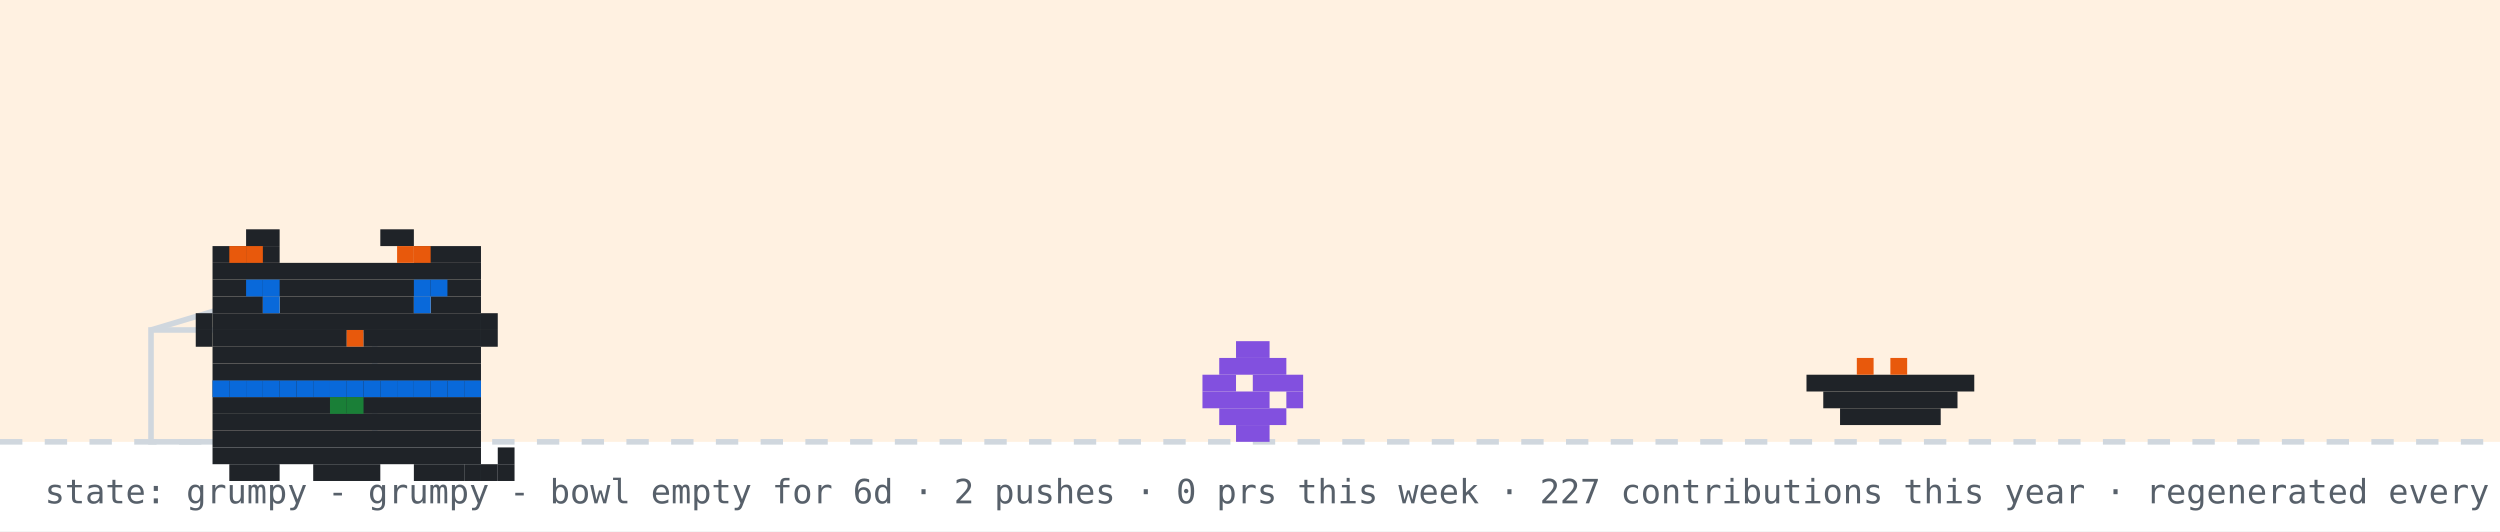
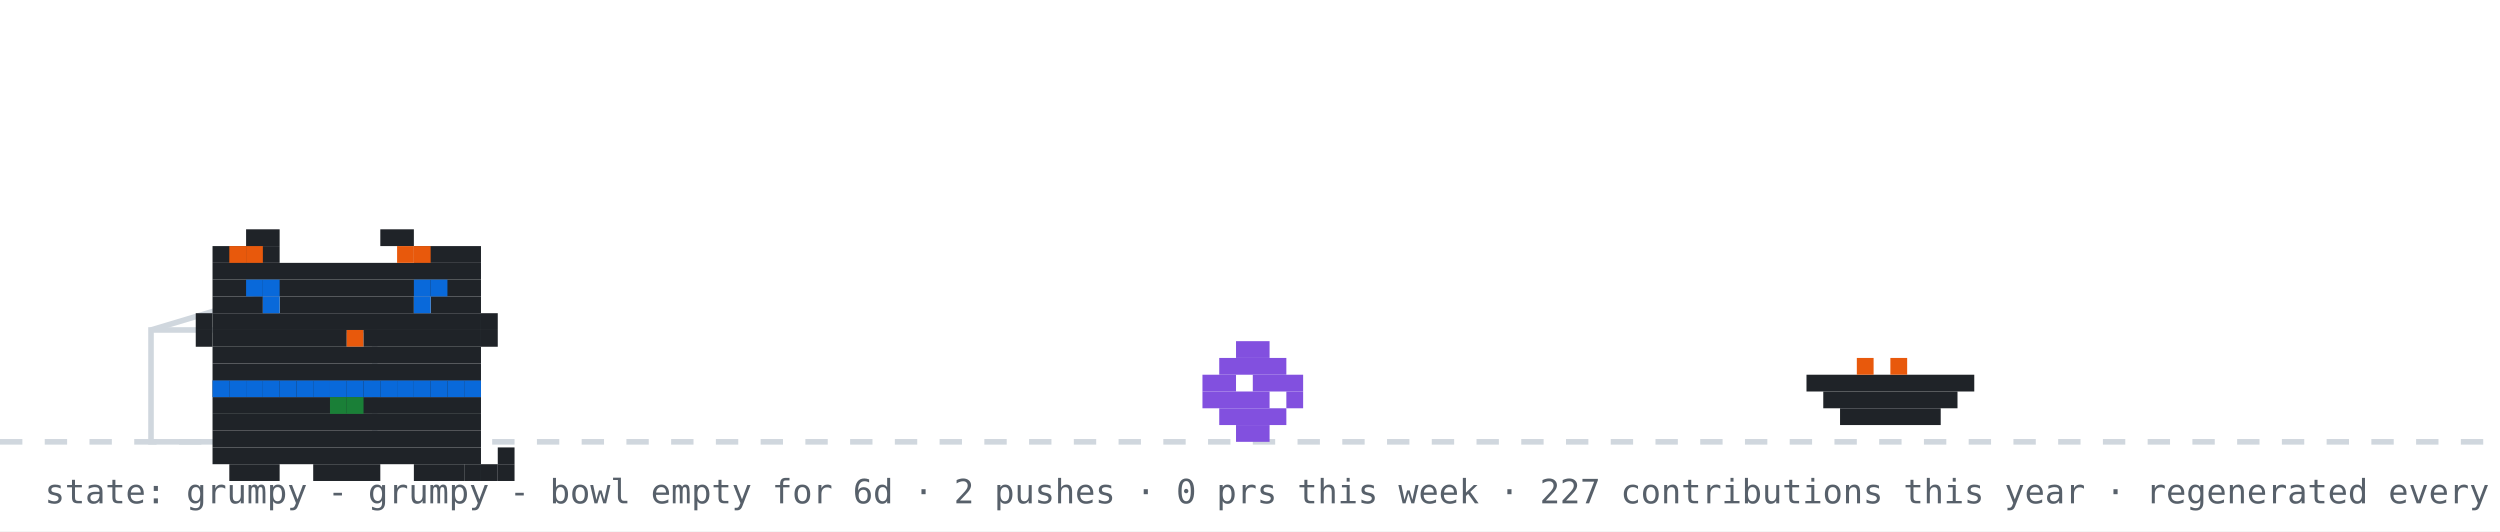
<svg xmlns="http://www.w3.org/2000/svg" width="894" height="190" viewBox="0 0 894 190" role="img" aria-label="github pet: grumpy">
  <rect width="894" height="190" fill="#ffffff" />
-   <rect width="894" height="158" fill="#ffd8a8" opacity="0.35" />
  <line x1="0" y1="158" x2="894" y2="158" stroke="#d0d7de" stroke-width="2" stroke-dasharray="8 8" />
  <rect x="54" y="118" width="80" height="40" fill="none" stroke="#d0d7de" stroke-width="2" />
  <line x1="54" y1="118" x2="94" y2="106" stroke="#d0d7de" stroke-width="2" />
  <g transform="translate(430,0)">
    <g>
      <animateTransform attributeName="transform" type="translate" values="0 0;0 0;52 -10;52 0;52 0;0 0" keyTimes="0;0.660;0.690;0.780;0.860;1" dur="32s" begin="0s" repeatCount="indefinite" />
      <rect x="12" y="122" width="12" height="6" fill="#8250df" />
      <rect x="6" y="128" width="24" height="6" fill="#8250df" />
      <rect x="0" y="134" width="12" height="6" fill="#8250df" />
      <rect x="18" y="134" width="18" height="6" fill="#8250df" />
      <rect x="0" y="140" width="24" height="6" fill="#8250df" />
      <rect x="30" y="140" width="6" height="6" fill="#8250df" />
      <rect x="6" y="146" width="24" height="6" fill="#8250df" />
      <rect x="12" y="152" width="12" height="6" fill="#8250df" />
    </g>
  </g>
  <rect x="646" y="134" width="60" height="6" fill="#1f2328" />
  <rect x="652" y="140" width="48" height="6" fill="#1f2328" />
  <rect x="658" y="146" width="36" height="6" fill="#1f2328" />
  <rect x="664" y="128" width="6" height="6" fill="#e8590c" />
  <rect x="676" y="128" width="6" height="6" fill="#e8590c" />
  <g transform="translate(64,14)">
    <rect x="12" y="122" width="96" height="6" fill="#1f2328" />
    <rect x="12" y="128" width="96" height="6" fill="#1f2328" />
    <rect x="12" y="134" width="96" height="6" fill="#1f2328" />
    <rect x="12" y="140" width="96" height="6" fill="#1f2328" />
    <rect x="12" y="146" width="96" height="6" fill="#1f2328" />
    <rect x="18" y="152" width="18" height="6" fill="#1f2328" />
    <rect x="48" y="152" width="24" height="6" fill="#1f2328" />
    <rect x="84" y="152" width="18" height="6" fill="#1f2328" />
    <rect x="12" y="122" width="6" height="6" fill="#0969da" />
    <rect x="18" y="122" width="6" height="6" fill="#0969da" />
    <rect x="24" y="122" width="6" height="6" fill="#0969da" />
    <rect x="30" y="122" width="6" height="6" fill="#0969da" />
    <rect x="36" y="122" width="6" height="6" fill="#0969da" />
    <rect x="42" y="122" width="6" height="6" fill="#0969da" />
    <rect x="48" y="122" width="6" height="6" fill="#0969da" />
    <rect x="54" y="122" width="6" height="6" fill="#0969da" />
    <rect x="60" y="122" width="6" height="6" fill="#0969da" />
    <rect x="66" y="122" width="6" height="6" fill="#0969da" />
    <rect x="72" y="122" width="6" height="6" fill="#0969da" />
    <rect x="78" y="122" width="6" height="6" fill="#0969da" />
    <rect x="84" y="122" width="6" height="6" fill="#0969da" />
    <rect x="90" y="122" width="6" height="6" fill="#0969da" />
    <rect x="96" y="122" width="6" height="6" fill="#0969da" />
    <rect x="102" y="122" width="6" height="6" fill="#0969da" />
    <rect x="54" y="128" width="6" height="6" fill="#1a7f37" />
    <rect x="60" y="128" width="6" height="6" fill="#1a7f37" />
    <g>
      <animate attributeName="opacity" values="1;0;1" keyTimes="0;0.5;1" calcMode="discrete" dur="3.2s" repeatCount="indefinite" />
      <rect x="102" y="152" width="6" height="6" fill="#1f2328" />
      <rect x="108" y="152" width="6" height="6" fill="#1f2328" />
      <rect x="114" y="152" width="6" height="6" fill="#1f2328" />
      <rect x="114" y="146" width="6" height="6" fill="#1f2328" />
    </g>
    <g opacity="0">
      <animate attributeName="opacity" values="0;1;0" keyTimes="0;0.5;1" calcMode="discrete" dur="3.2s" repeatCount="indefinite" />
      <rect x="114" y="152" width="6" height="6" fill="#1f2328" />
      <rect x="114" y="146" width="6" height="6" fill="#1f2328" />
      <rect x="114" y="140" width="6" height="6" fill="#1f2328" />
      <rect x="108" y="140" width="6" height="6" fill="#1f2328" />
    </g>
    <g>
      <rect x="24" y="68" width="12" height="6" fill="#1f2328" />
      <rect x="72" y="68" width="12" height="6" fill="#1f2328" />
      <rect x="12" y="74" width="24" height="6" fill="#1f2328" />
      <rect x="84" y="74" width="24" height="6" fill="#1f2328" />
      <rect x="12" y="80" width="96" height="6" fill="#1f2328" />
      <rect x="12" y="86" width="96" height="6" fill="#1f2328" />
      <rect x="12" y="92" width="18" height="6" fill="#1f2328" />
      <rect x="36" y="92" width="48" height="6" fill="#1f2328" />
      <rect x="90" y="92" width="18" height="6" fill="#1f2328" />
      <rect x="12" y="98" width="96" height="6" fill="#1f2328" />
      <rect x="12" y="104" width="48" height="6" fill="#1f2328" />
      <rect x="60" y="104" width="6" height="6" fill="#e8590c" />
      <rect x="66" y="104" width="42" height="6" fill="#1f2328" />
      <rect x="12" y="110" width="96" height="6" fill="#1f2328" />
      <rect x="12" y="116" width="96" height="6" fill="#1f2328" />
      <rect x="18" y="74" width="6" height="6" fill="#e8590c" />
      <rect x="24" y="74" width="6" height="6" fill="#e8590c" />
      <rect x="78" y="74" width="6" height="6" fill="#e8590c" />
      <rect x="84" y="74" width="6" height="6" fill="#e8590c" />
      <rect x="6" y="98" width="6" height="6" fill="#1f2328" />
      <rect x="6" y="104" width="6" height="6" fill="#1f2328" />
      <rect x="108" y="98" width="6" height="6" fill="#1f2328" />
      <rect x="108" y="104" width="6" height="6" fill="#1f2328" />
      <g>
        <animate attributeName="opacity" values="1;0;1" keyTimes="0;0.96;1" calcMode="discrete" dur="4.2s" repeatCount="indefinite" />
        <rect x="30" y="92" width="6" height="6" fill="#0969da" />
        <rect x="84" y="92" width="6" height="6" fill="#0969da" />
      </g>
      <g opacity="0">
        <animate attributeName="opacity" values="0;1;0" keyTimes="0;0.96;1" calcMode="discrete" dur="4.2s" repeatCount="indefinite" />
        <rect x="30" y="92" width="6" height="6" fill="#ffffff" />
        <rect x="84" y="92" width="6" height="6" fill="#ffffff" />
      </g>
      <rect x="24" y="86" width="6" height="6" fill="#0969da" />
      <rect x="30" y="86" width="6" height="6" fill="#0969da" />
      <rect x="84" y="86" width="6" height="6" fill="#0969da" />
      <rect x="90" y="86" width="6" height="6" fill="#0969da" />
    </g>
  </g>
  <g opacity="0">
    <animate attributeName="opacity" values="0;0;1;1;0;0" keyTimes="0;0.07;0.14;0.85;0.96;1" dur="7s" repeatCount="1" fill="freeze" />
    <rect x="60" y="12" width="380" height="46" rx="10" fill="#d0d7de" />
    <polygon points="110,58 130,58 118,74" fill="#d0d7de" />
-     <text x="76" y="31" font-family="monospace" font-size="13" fill="#1f2328">good morning! welcome to shubham's corner</text>
+     <text x="76" y="31" font-family="monospace" font-size="13" fill="#1f2328">good afternoon! welcome to shubham's corner</text>
    <text x="76" y="48" font-family="monospace" font-size="12" fill="#57606a">scroll down for projects + contact</text>
    <polygon points="230,66 246,66 238,78" fill="#0969da">
      <animateTransform attributeName="transform" type="translate" values="0 0;0 6;0 0" dur="0.8s" repeatCount="indefinite" />
    </polygon>
  </g>
  <g opacity="0">
    <animate attributeName="opacity" values="0;0;1;1;0;0" keyTimes="0;0.000;0.040;0.183;0.223;1" dur="18s" begin="5s" repeatCount="indefinite" />
    <rect x="734.4" y="14" width="143.6" height="30" rx="9" fill="#d0d7de" />
    <polygon points="760.4,44 778.4,44 767.4,54" fill="#d0d7de" />
    <text x="745.4" y="33" font-family="monospace" font-size="12" fill="#1f2328">hacking on prsdx</text>
  </g>
  <g opacity="0">
    <animate attributeName="opacity" values="0;0;1;1;0;0" keyTimes="0;0.250;0.290;0.433;0.473;1" dur="18s" begin="5s" repeatCount="indefinite" />
    <rect x="711.6" y="14" width="166.4" height="30" rx="9" fill="#d0d7de" />
    <polygon points="737.6,44 755.6,44 744.6,54" fill="#d0d7de" />
    <text x="722.6" y="33" font-family="monospace" font-size="12" fill="#1f2328">featured projects ↓</text>
  </g>
  <g opacity="0">
    <animate attributeName="opacity" values="0;0;1;1;0;0" keyTimes="0;0.500;0.540;0.683;0.723;1" dur="18s" begin="5s" repeatCount="indefinite" />
    <rect x="696.4" y="14" width="181.6" height="30" rx="9" fill="#d0d7de" />
    <polygon points="722.4,44 740.4,44 729.4,54" fill="#d0d7de" />
    <text x="707.4" y="33" font-family="monospace" font-size="12" fill="#1f2328">live stats + graphs ↓</text>
  </g>
  <g opacity="0">
    <animate attributeName="opacity" values="0;0;1;1;0;0" keyTimes="0;0.750;0.790;0.933;0.973;1" dur="18s" begin="5s" repeatCount="indefinite" />
    <rect x="650.8" y="14" width="227.2" height="30" rx="9" fill="#d0d7de" />
    <polygon points="676.8,44 694.8,44 683.8,54" fill="#d0d7de" />
    <text x="661.8" y="33" font-family="monospace" font-size="12" fill="#1f2328">say hi: prsdx.dev@gmail.com</text>
  </g>
  <text x="16" y="180" font-family="monospace" font-size="12" fill="#57606a">state: grumpy - grumpy - bowl empty for 6d · 2 pushes · 0 prs this week · 227 contributions this year · regenerated every 6h · github-pet by prsdx</text>
</svg>
